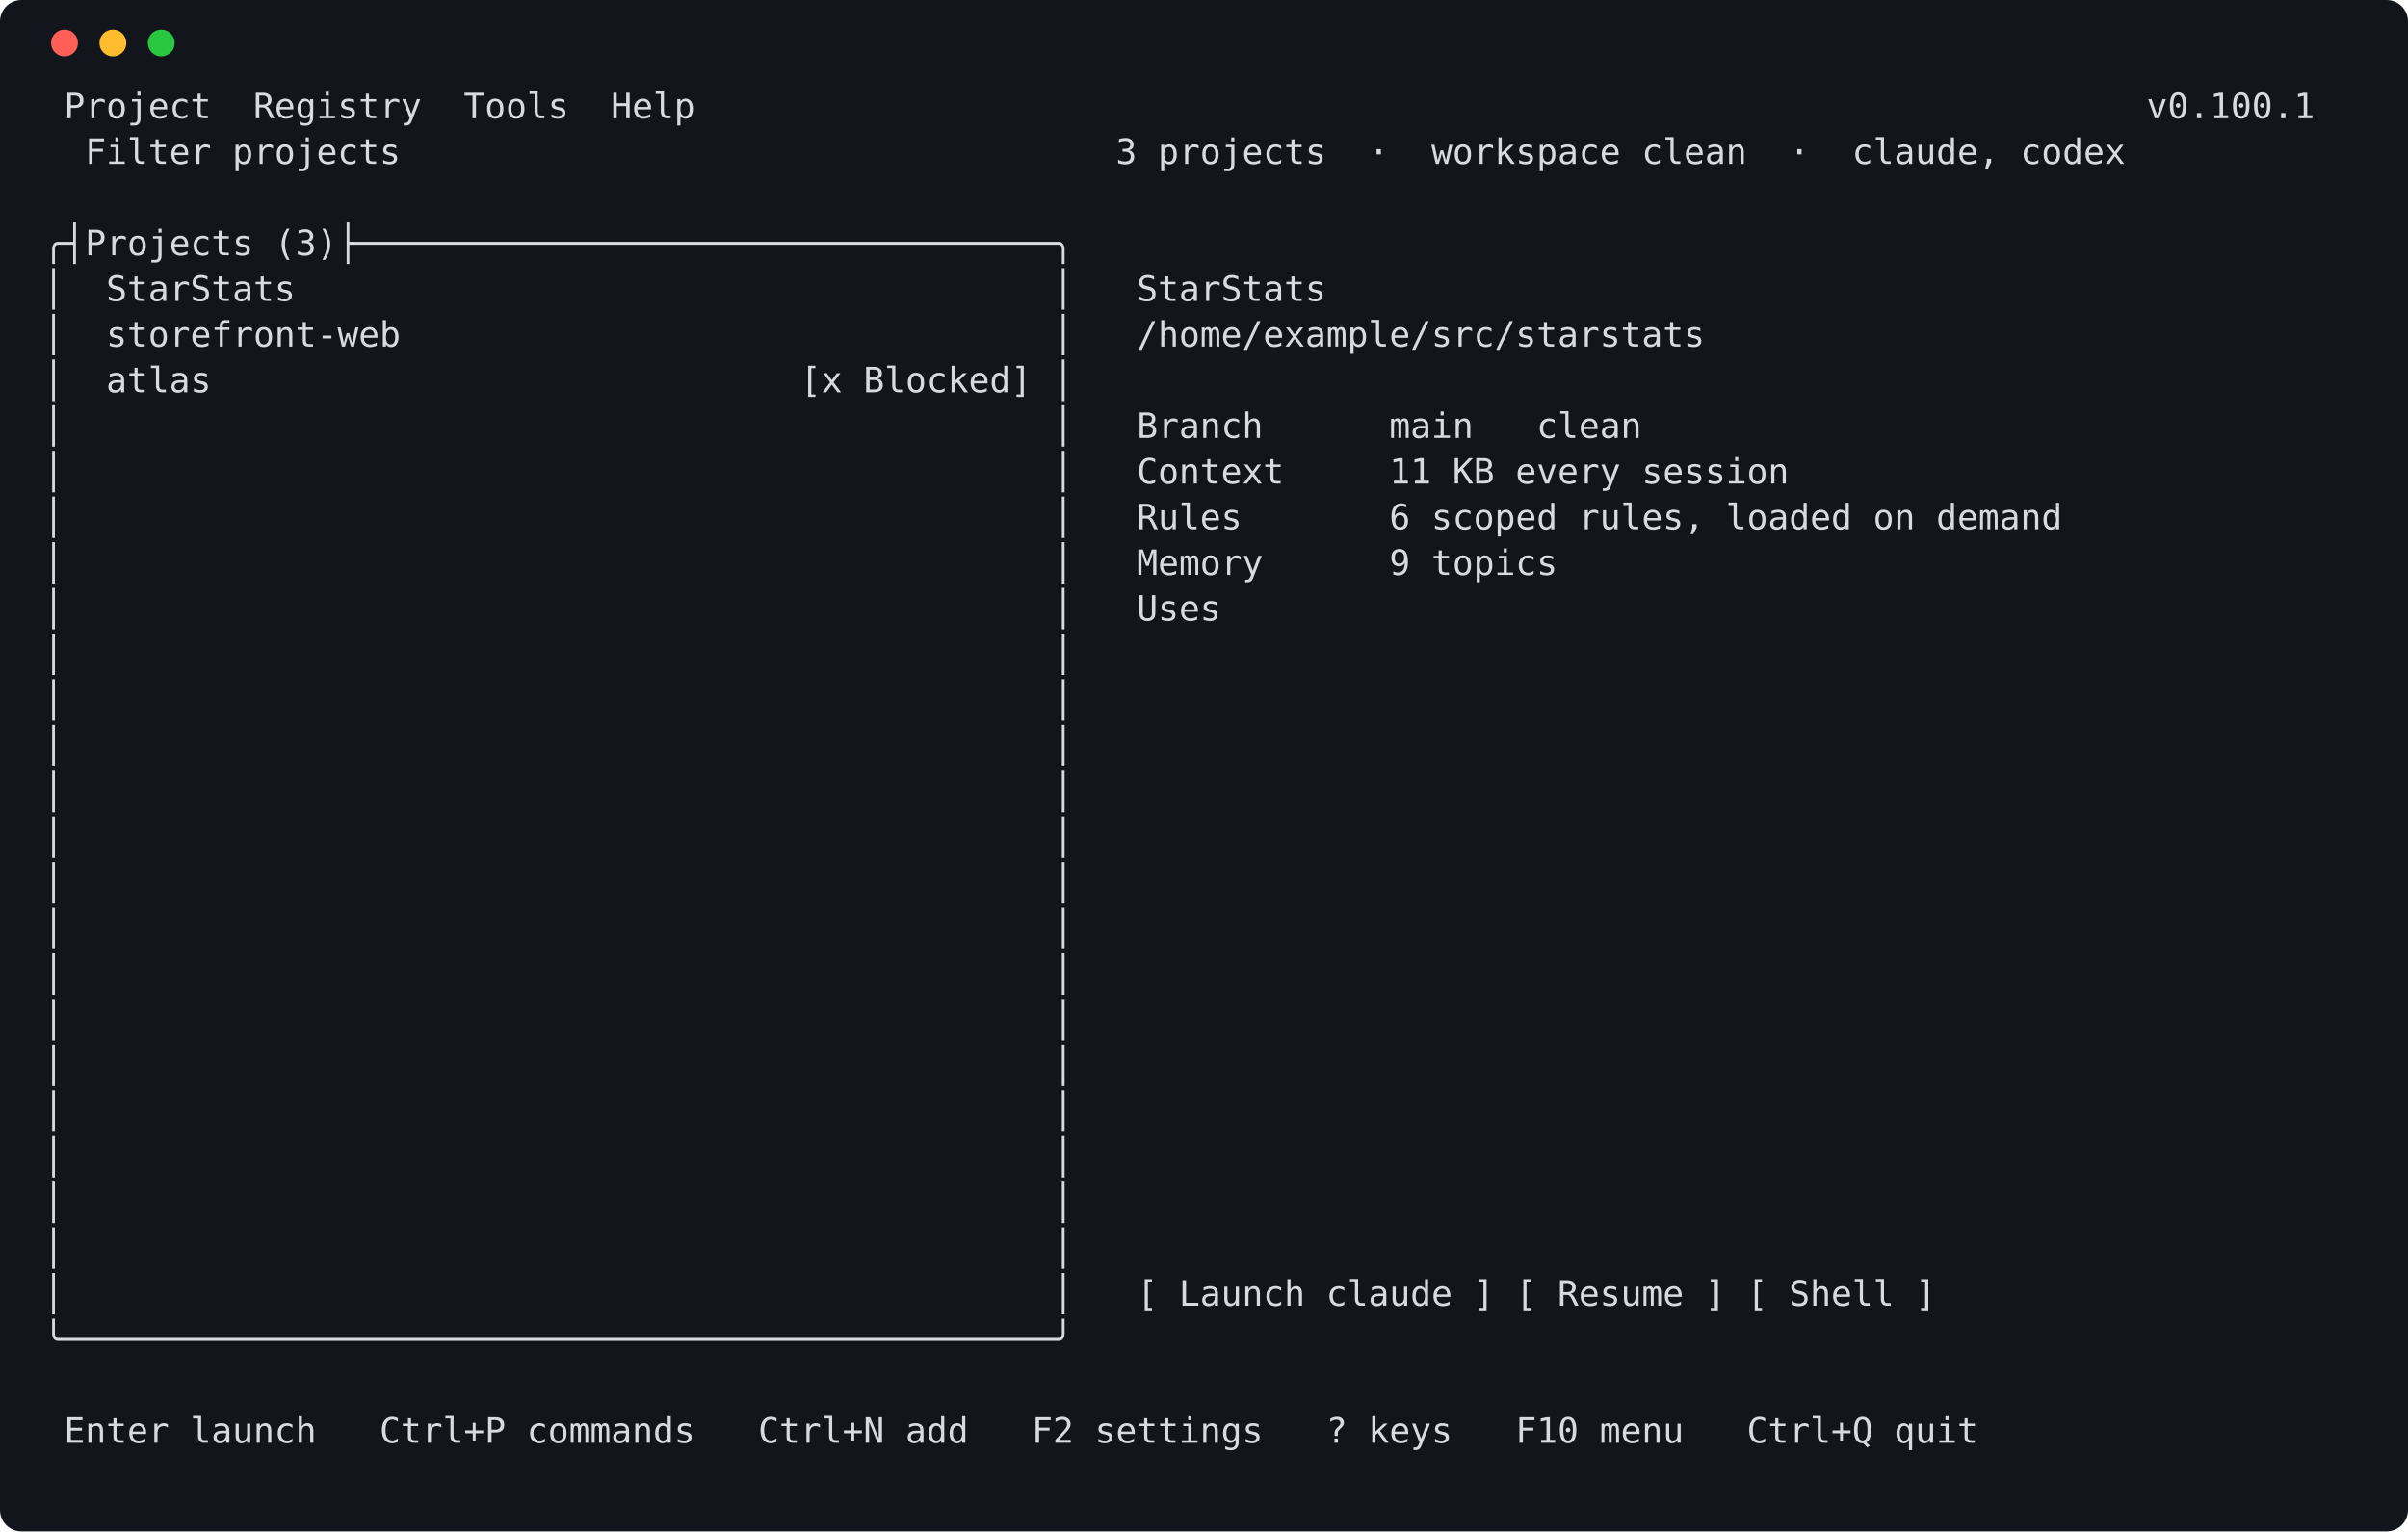
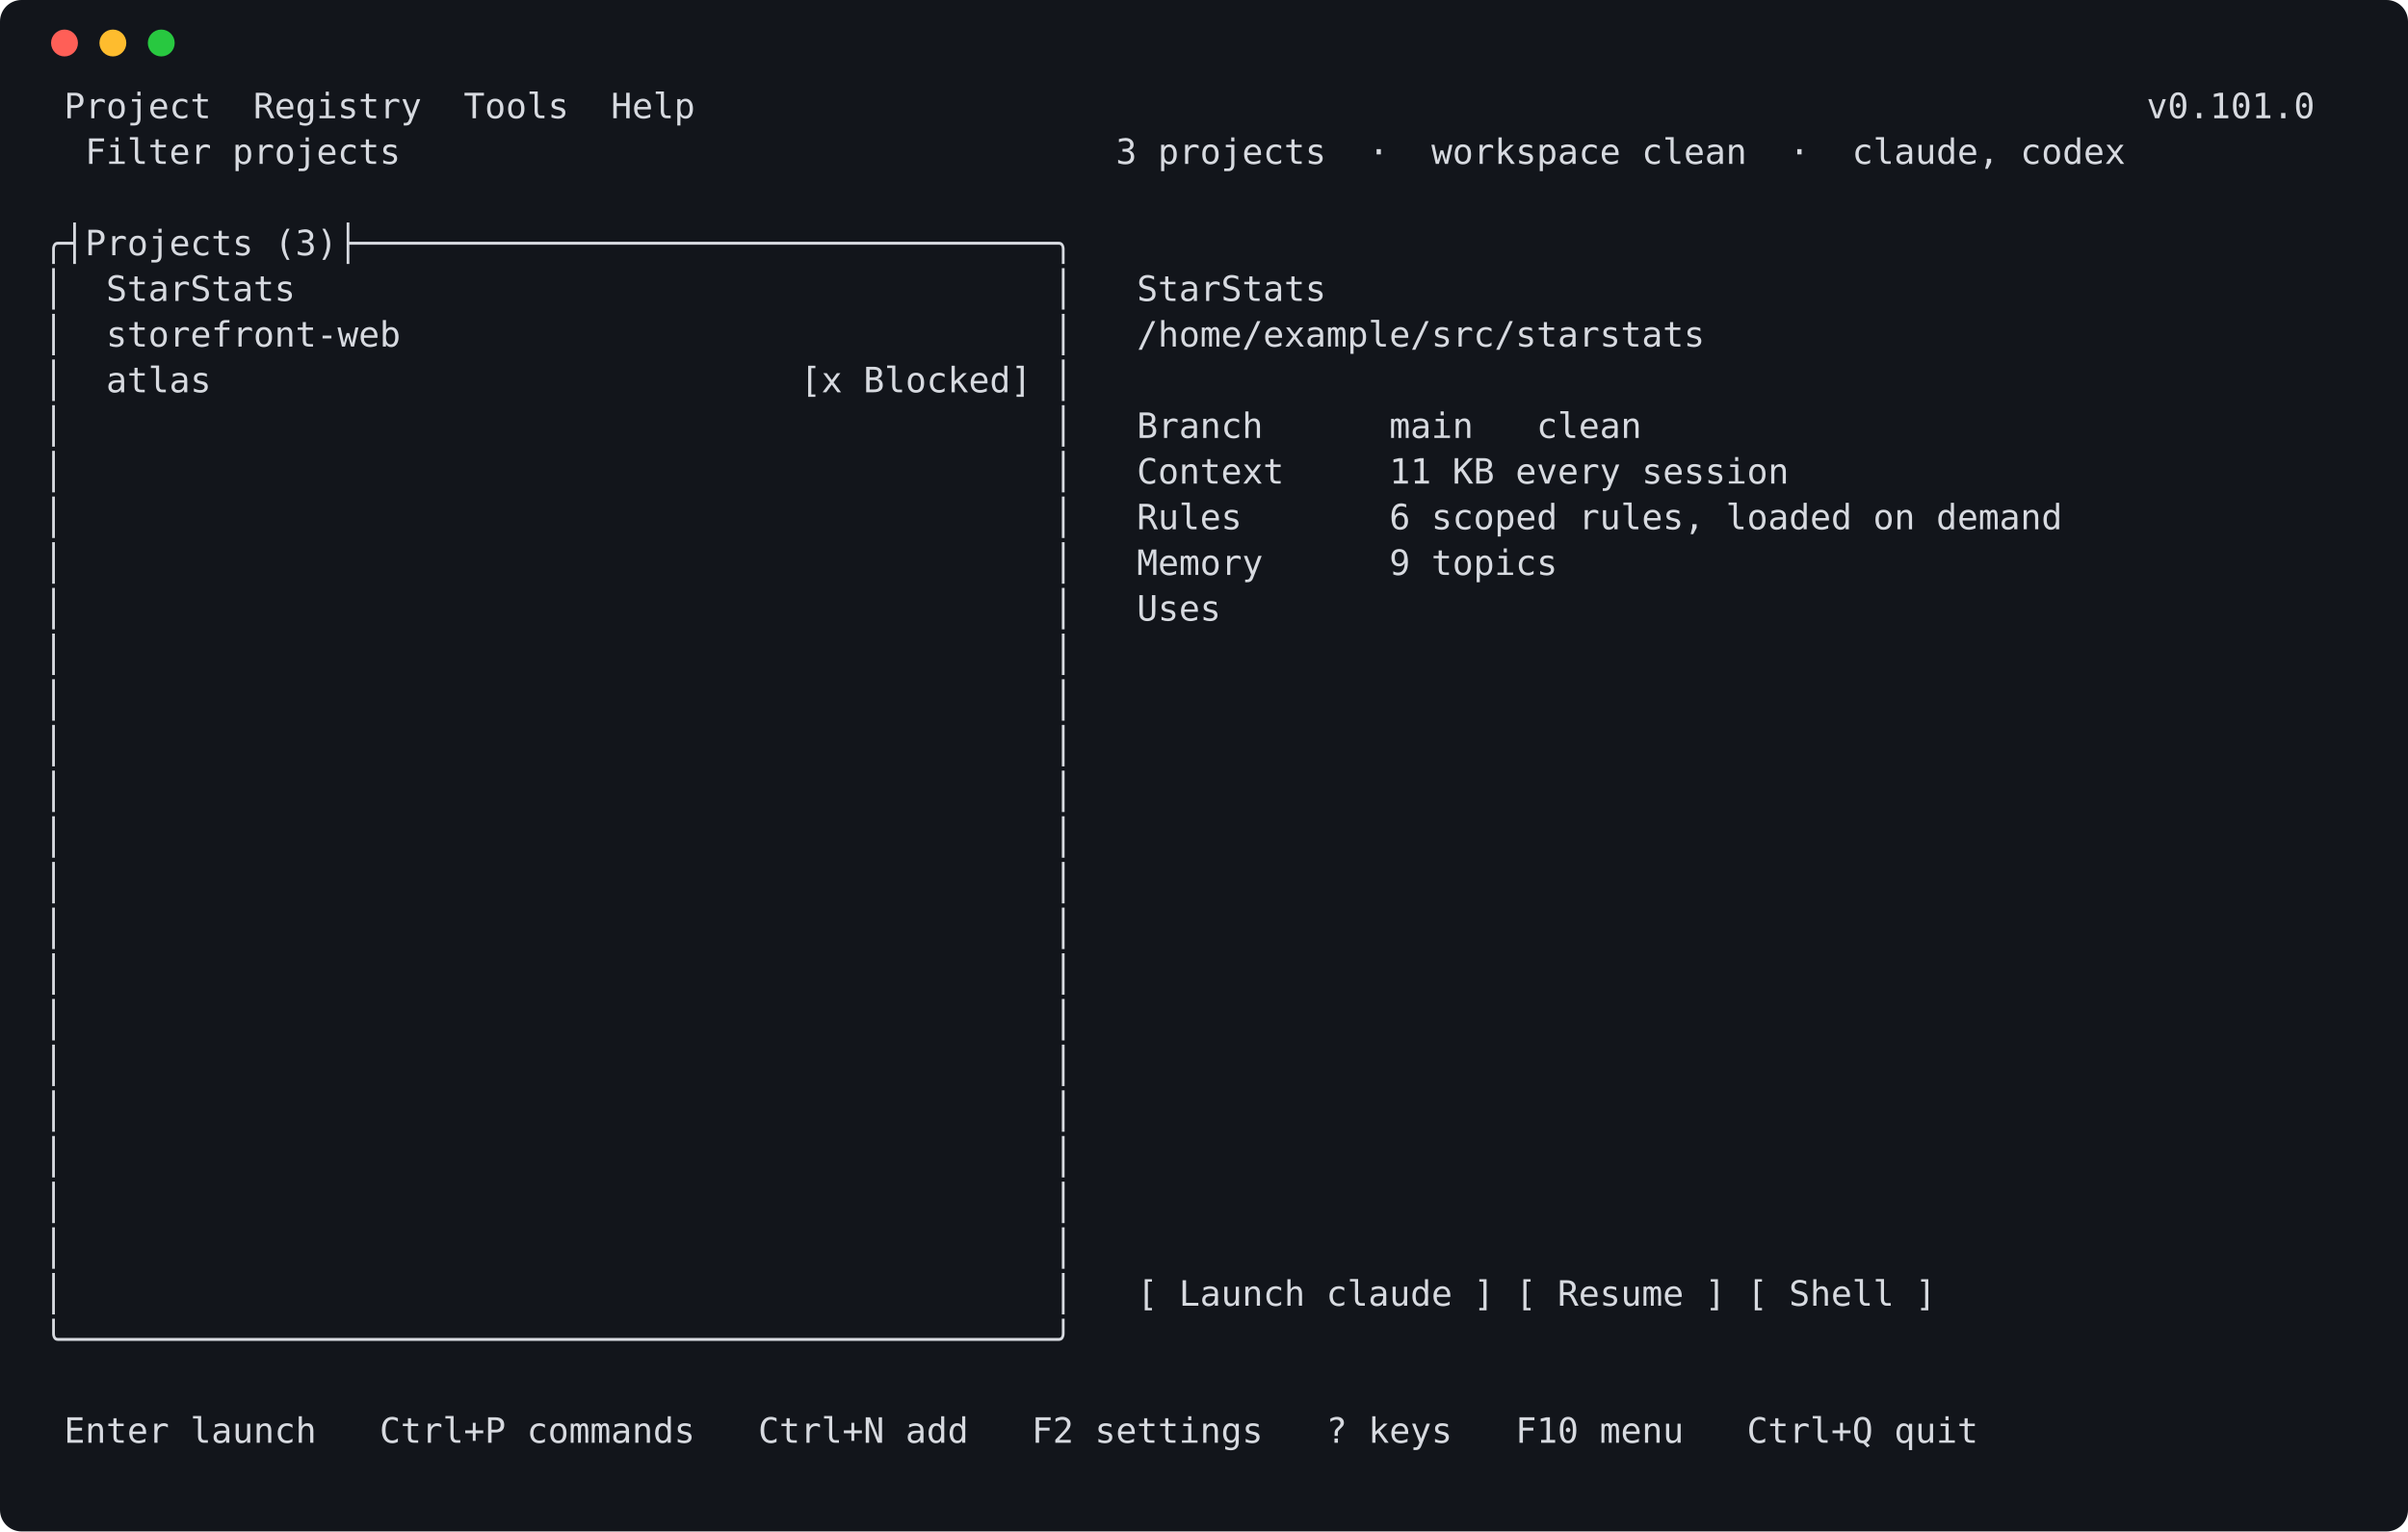
<svg xmlns="http://www.w3.org/2000/svg" width="896" height="570" viewBox="0 0 896 570" role="img" aria-label="launcher screen">
  <rect width="896" height="570" rx="8" fill="#12151b" />
  <circle cx="24" cy="16" r="5" fill="#ff5f57" />
  <circle cx="42" cy="16" r="5" fill="#febc2e" />
  <circle cx="60" cy="16" r="5" fill="#28c840" />
  <style>text { white-space: pre; }</style>
  <g font-family="Cascadia Mono,DejaVu Sans Mono,Consolas,Menlo,monospace" font-size="13" fill="#d7dae0" xml:space="preserve">
-     <text x="16" y="44"> Project  Registry  Tools  Help                                                                     v0.100.1</text>
+     <text x="16" y="44"> Project  Registry  Tools  Help                                                                     v0.101.0</text>
    <text x="16" y="61">  Filter projects                                  3 projects  ·  workspace clean  ·  claude, codex</text>
    <text x="16" y="78" />
    <text x="16" y="95">╭┤Projects (3)├─────────────────────────────────╮</text>
    <text x="16" y="112">│  StarStats                                    │   StarStats</text>
    <text x="16" y="129">│  storefront-web                               │   /home/example/src/starstats</text>
    <text x="16" y="146">│  atlas                            [x Blocked] │</text>
    <text x="16" y="163">│                                               │   Branch      main   clean</text>
    <text x="16" y="180">│                                               │   Context     11 KB every session</text>
    <text x="16" y="197">│                                               │   Rules       6 scoped rules, loaded on demand</text>
    <text x="16" y="214">│                                               │   Memory      9 topics</text>
    <text x="16" y="231">│                                               │   Uses</text>
    <text x="16" y="248">│                                               │</text>
    <text x="16" y="265">│                                               │</text>
    <text x="16" y="282">│                                               │</text>
    <text x="16" y="299">│                                               │</text>
    <text x="16" y="316">│                                               │</text>
    <text x="16" y="333">│                                               │</text>
    <text x="16" y="350">│                                               │</text>
    <text x="16" y="367">│                                               │</text>
    <text x="16" y="384">│                                               │</text>
    <text x="16" y="401">│                                               │</text>
    <text x="16" y="418">│                                               │</text>
    <text x="16" y="435">│                                               │</text>
    <text x="16" y="452">│                                               │</text>
    <text x="16" y="469">│                                               │</text>
    <text x="16" y="486">│                                               │   [ Launch claude ] [ Resume ] [ Shell ]</text>
    <text x="16" y="503">╰───────────────────────────────────────────────╯</text>
    <text x="16" y="520" />
    <text x="16" y="537"> Enter launch   Ctrl+P commands   Ctrl+N add   F2 settings   ? keys   F10 menu   Ctrl+Q quit</text>
  </g>
</svg>
